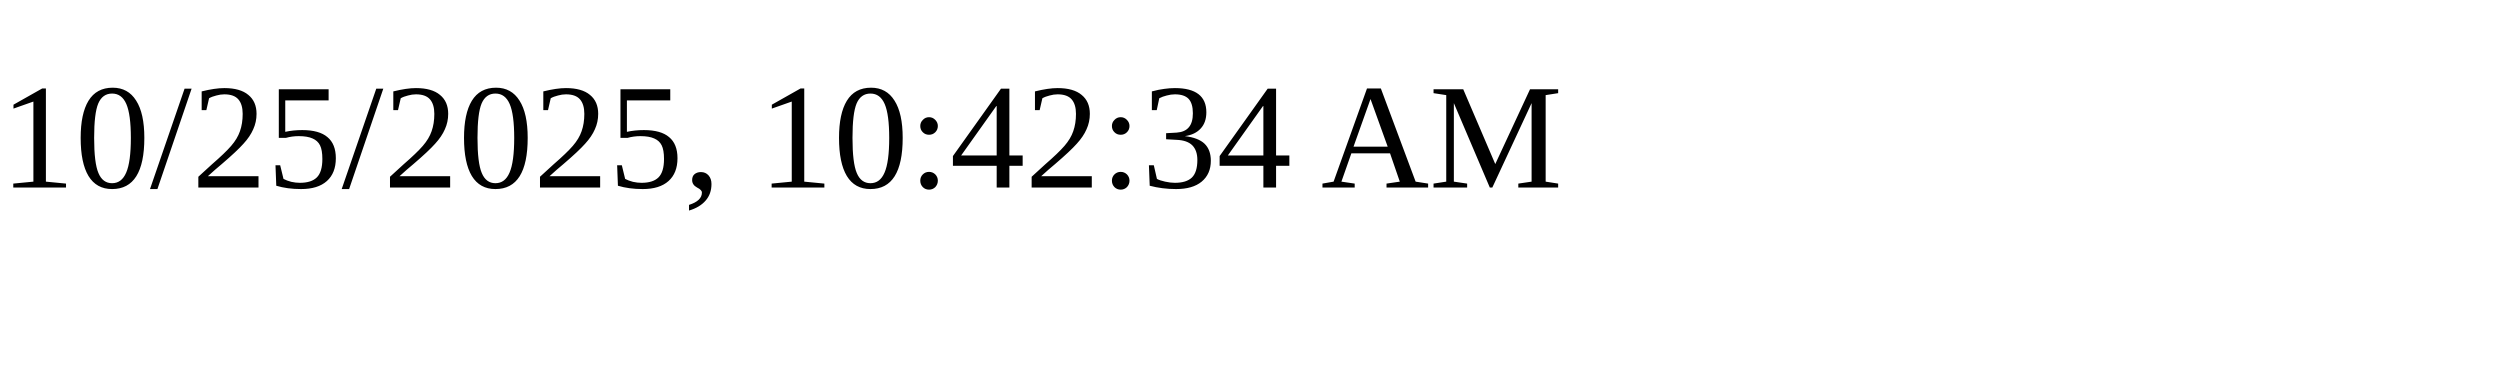
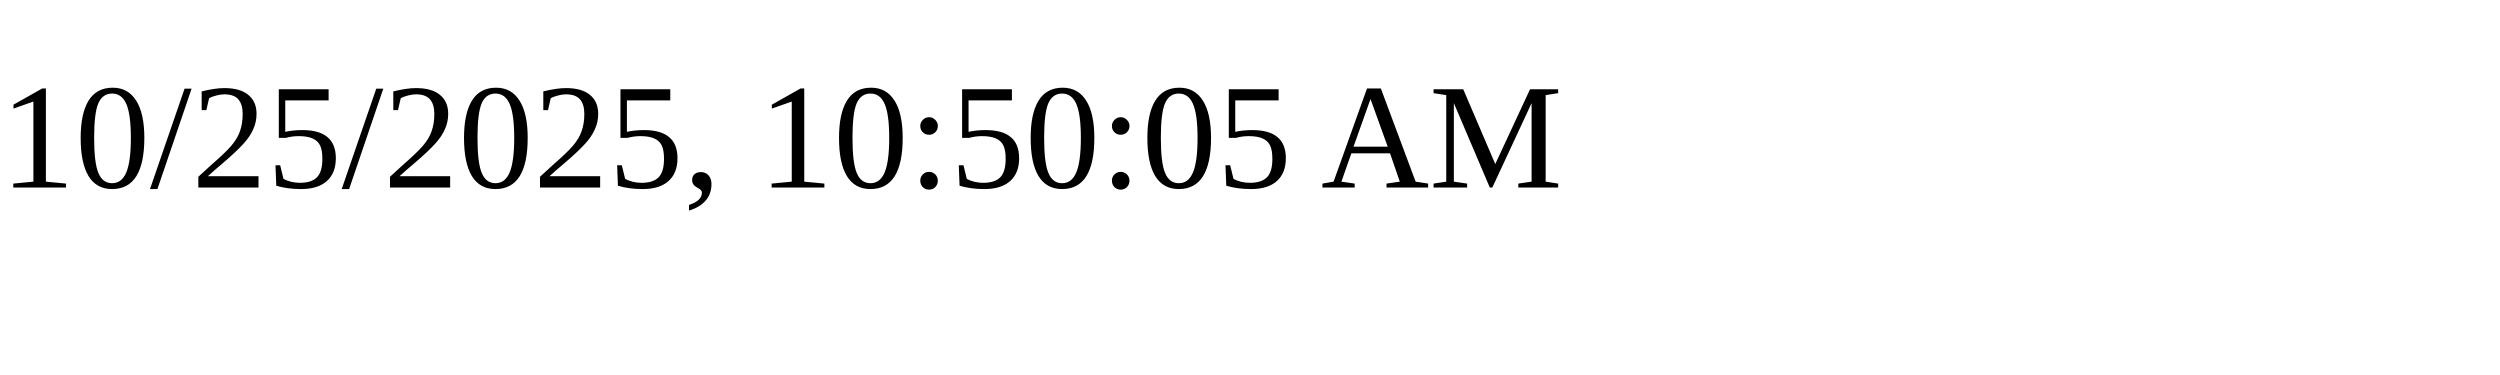
<svg xmlns="http://www.w3.org/2000/svg" height="30" width="200">
-   <text x="0" y="15">10/25/2025, 10:42:34 AM</text>
+   <text x="0" y="15">10/25/2025, 10:50:05 AM</text>
</svg>
